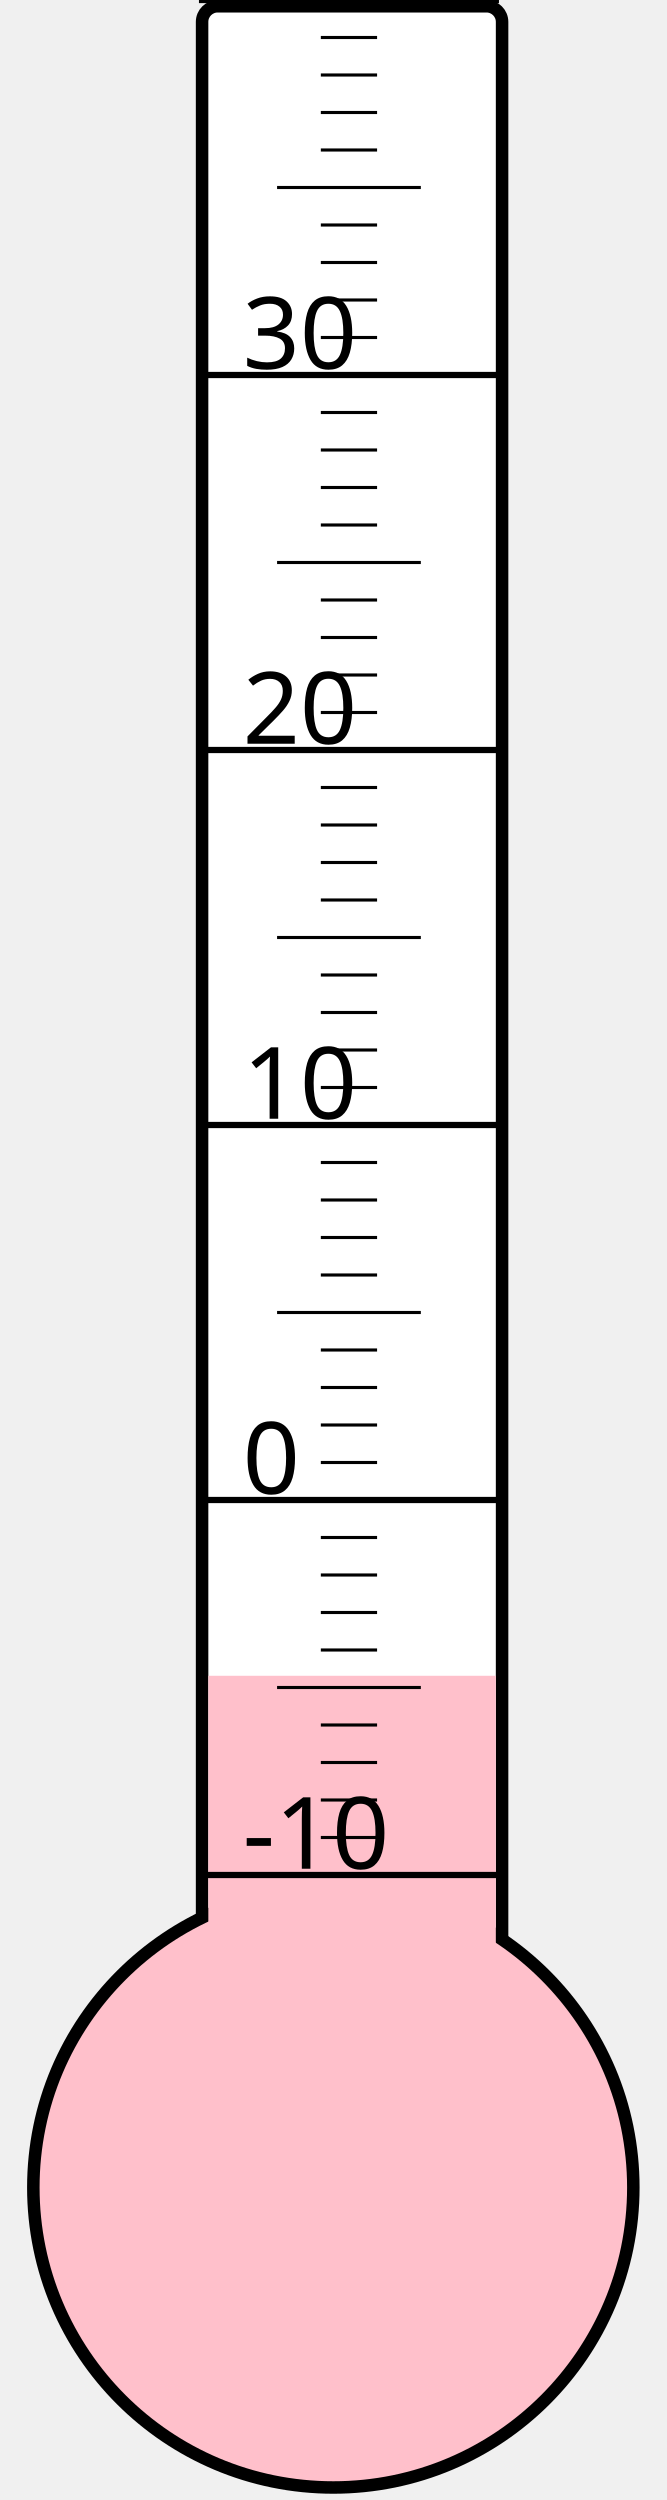
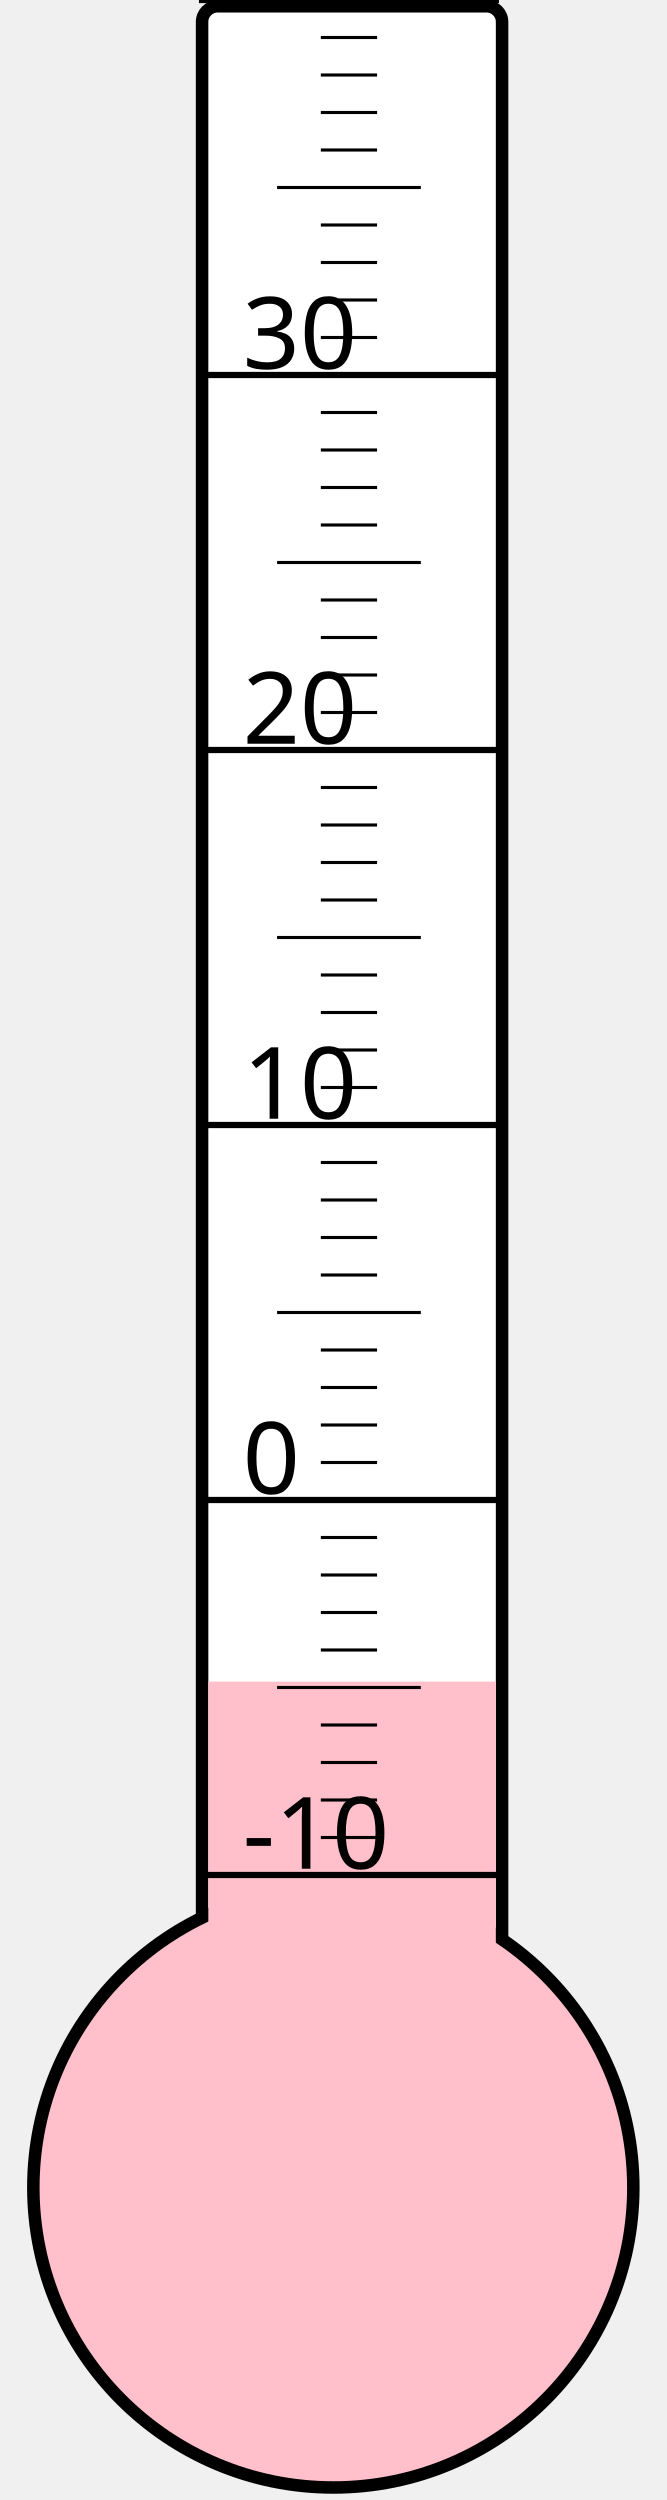
<svg xmlns="http://www.w3.org/2000/svg" width="40px" height="150px" viewBox="0 0 200 800">
  <rect width="200" height="800" x="0" y="0" style="fill: #ffffeb; fill-opacity: 0;" />
  <rect width="96" height="680" x="58" y="2" rx="5" ry="5" style="fill: white; fill-opacity: 1; stroke: black; stroke-width: 4;" />
  <circle cx="100" cy="700" r="96" style="fill: pink; stroke: black; stroke-width: 4;" />
-   <rect width="92" height="163.75" x="60" y="536.25" style="fill: pink; fill-opacity: 1; stroke-width: 0;" />
+   <rect width="92" height="161.875" x="60" y="538.125" style="fill: pink; fill-opacity: 1; stroke-width: 0;" />
  <text x="71" y="598" style="font-family: sans-serif; font-size: 24pt;">-10</text>
  <text x="71" y="478" style="font-family: sans-serif; font-size: 24pt;">0</text>
  <text x="71" y="358" style="font-family: sans-serif; font-size: 24pt;">10</text>
  <text x="71" y="238" style="font-family: sans-serif; font-size: 24pt;">20</text>
  <text x="71" y="118" style="font-family: sans-serif; font-size: 24pt;">30</text>
  <g style="stroke: black;">
    <line x1="57" y1="600" x2="153" y2="600" style="stroke-width: 2;" />
    <line x1="96" y1="588" x2="114" y2="588" style="stroke-width: 1;" />
    <line x1="96" y1="576" x2="114" y2="576" style="stroke-width: 1;" />
    <line x1="96" y1="564" x2="114" y2="564" style="stroke-width: 1;" />
    <line x1="96" y1="552" x2="114" y2="552" style="stroke-width: 1;" />
    <line x1="82" y1="540" x2="128" y2="540" style="stroke-width: 1;" />
    <line x1="96" y1="528" x2="114" y2="528" style="stroke-width: 1;" />
    <line x1="96" y1="516" x2="114" y2="516" style="stroke-width: 1;" />
    <line x1="96" y1="504" x2="114" y2="504" style="stroke-width: 1;" />
    <line x1="96" y1="492" x2="114" y2="492" style="stroke-width: 1;" />
    <line x1="57" y1="480" x2="153" y2="480" style="stroke-width: 2;" />
    <line x1="96" y1="468" x2="114" y2="468" style="stroke-width: 1;" />
    <line x1="96" y1="456" x2="114" y2="456" style="stroke-width: 1;" />
    <line x1="96" y1="444" x2="114" y2="444" style="stroke-width: 1;" />
    <line x1="96" y1="432" x2="114" y2="432" style="stroke-width: 1;" />
    <line x1="82" y1="420" x2="128" y2="420" style="stroke-width: 1;" />
    <line x1="96" y1="408" x2="114" y2="408" style="stroke-width: 1;" />
    <line x1="96" y1="396" x2="114" y2="396" style="stroke-width: 1;" />
    <line x1="96" y1="384" x2="114" y2="384" style="stroke-width: 1;" />
    <line x1="96" y1="372" x2="114" y2="372" style="stroke-width: 1;" />
    <line x1="57" y1="360" x2="153" y2="360" style="stroke-width: 2;" />
    <line x1="96" y1="348" x2="114" y2="348" style="stroke-width: 1;" />
    <line x1="96" y1="336" x2="114" y2="336" style="stroke-width: 1;" />
    <line x1="96" y1="324" x2="114" y2="324" style="stroke-width: 1;" />
    <line x1="96" y1="312" x2="114" y2="312" style="stroke-width: 1;" />
    <line x1="82" y1="300" x2="128" y2="300" style="stroke-width: 1;" />
    <line x1="96" y1="288" x2="114" y2="288" style="stroke-width: 1;" />
    <line x1="96" y1="276" x2="114" y2="276" style="stroke-width: 1;" />
    <line x1="96" y1="264" x2="114" y2="264" style="stroke-width: 1;" />
    <line x1="96" y1="252" x2="114" y2="252" style="stroke-width: 1;" />
    <line x1="57" y1="240" x2="153" y2="240" style="stroke-width: 2;" />
    <line x1="96" y1="228" x2="114" y2="228" style="stroke-width: 1;" />
    <line x1="96" y1="216" x2="114" y2="216" style="stroke-width: 1;" />
    <line x1="96" y1="204" x2="114" y2="204" style="stroke-width: 1;" />
    <line x1="96" y1="192" x2="114" y2="192" style="stroke-width: 1;" />
    <line x1="82" y1="180" x2="128" y2="180" style="stroke-width: 1;" />
    <line x1="96" y1="168" x2="114" y2="168" style="stroke-width: 1;" />
    <line x1="96" y1="156" x2="114" y2="156" style="stroke-width: 1;" />
    <line x1="96" y1="144" x2="114" y2="144" style="stroke-width: 1;" />
    <line x1="96" y1="132" x2="114" y2="132" style="stroke-width: 1;" />
    <line x1="57" y1="120" x2="153" y2="120" style="stroke-width: 2;" />
    <line x1="96" y1="108" x2="114" y2="108" style="stroke-width: 1;" />
    <line x1="96" y1="96" x2="114" y2="96" style="stroke-width: 1;" />
    <line x1="96" y1="84" x2="114" y2="84" style="stroke-width: 1;" />
    <line x1="96" y1="72" x2="114" y2="72" style="stroke-width: 1;" />
    <line x1="82" y1="60" x2="128" y2="60" style="stroke-width: 1;" />
    <line x1="96" y1="48" x2="114" y2="48" style="stroke-width: 1;" />
    <line x1="96" y1="36" x2="114" y2="36" style="stroke-width: 1;" />
    <line x1="96" y1="24" x2="114" y2="24" style="stroke-width: 1;" />
    <line x1="96" y1="12" x2="114" y2="12" style="stroke-width: 1;" />
    <line x1="57" y1="0" x2="153" y2="0" style="stroke-width: 2;" />
  </g>
</svg>
